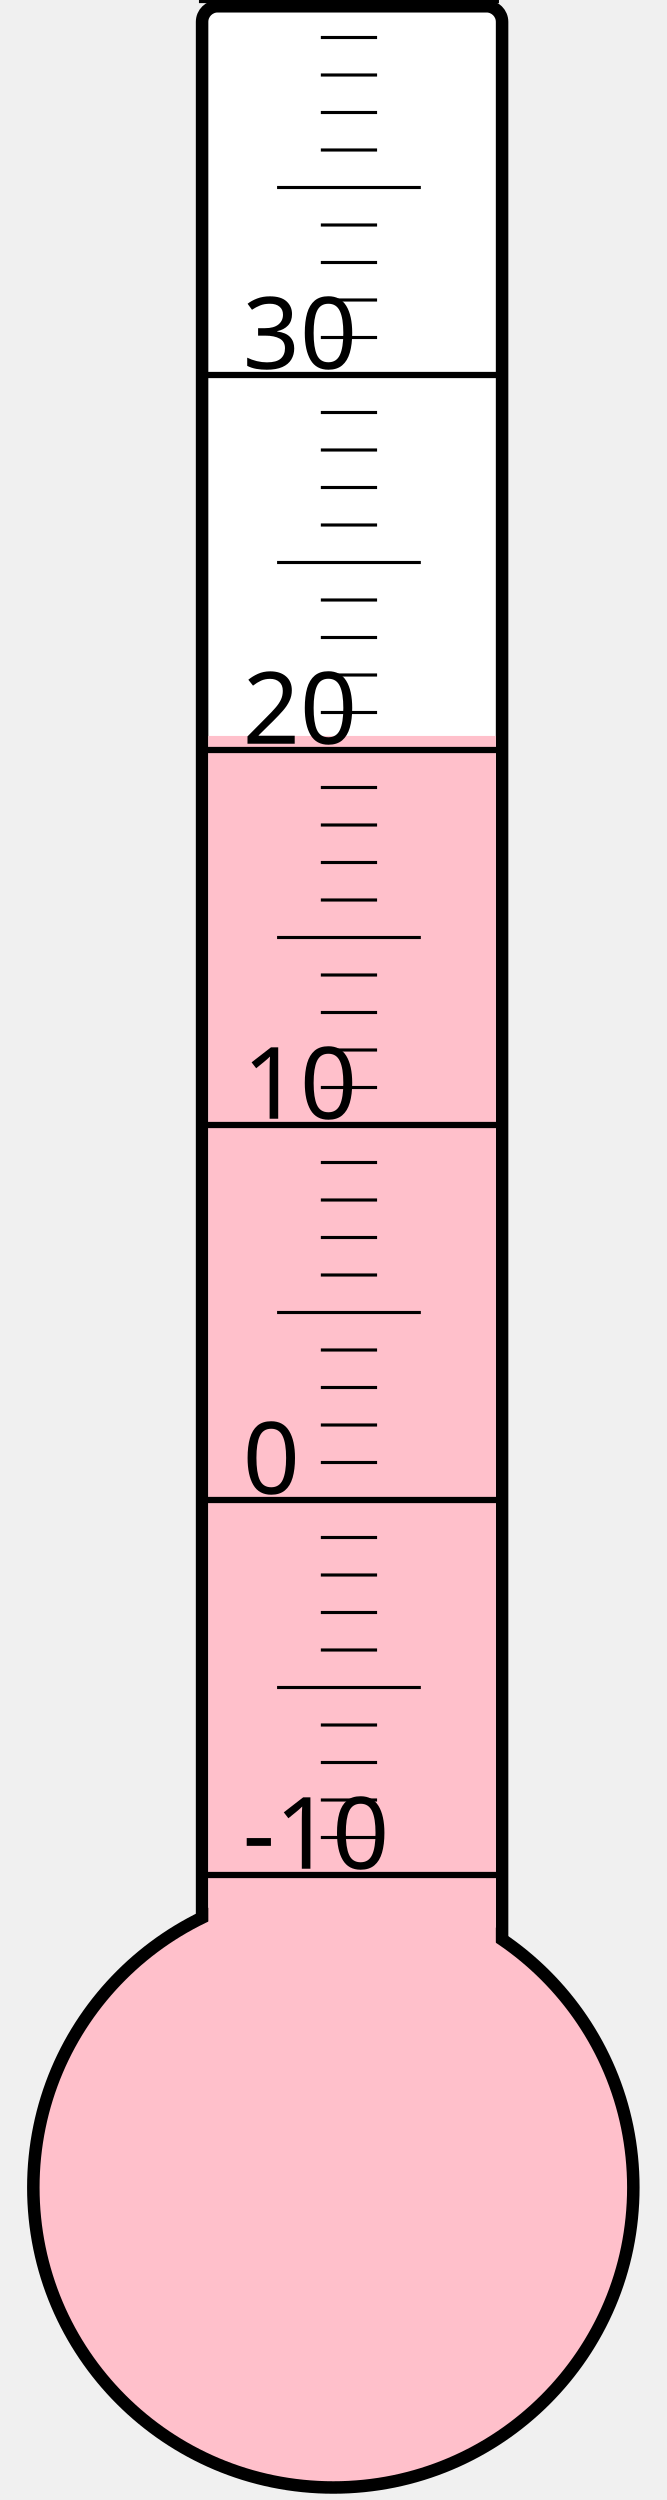
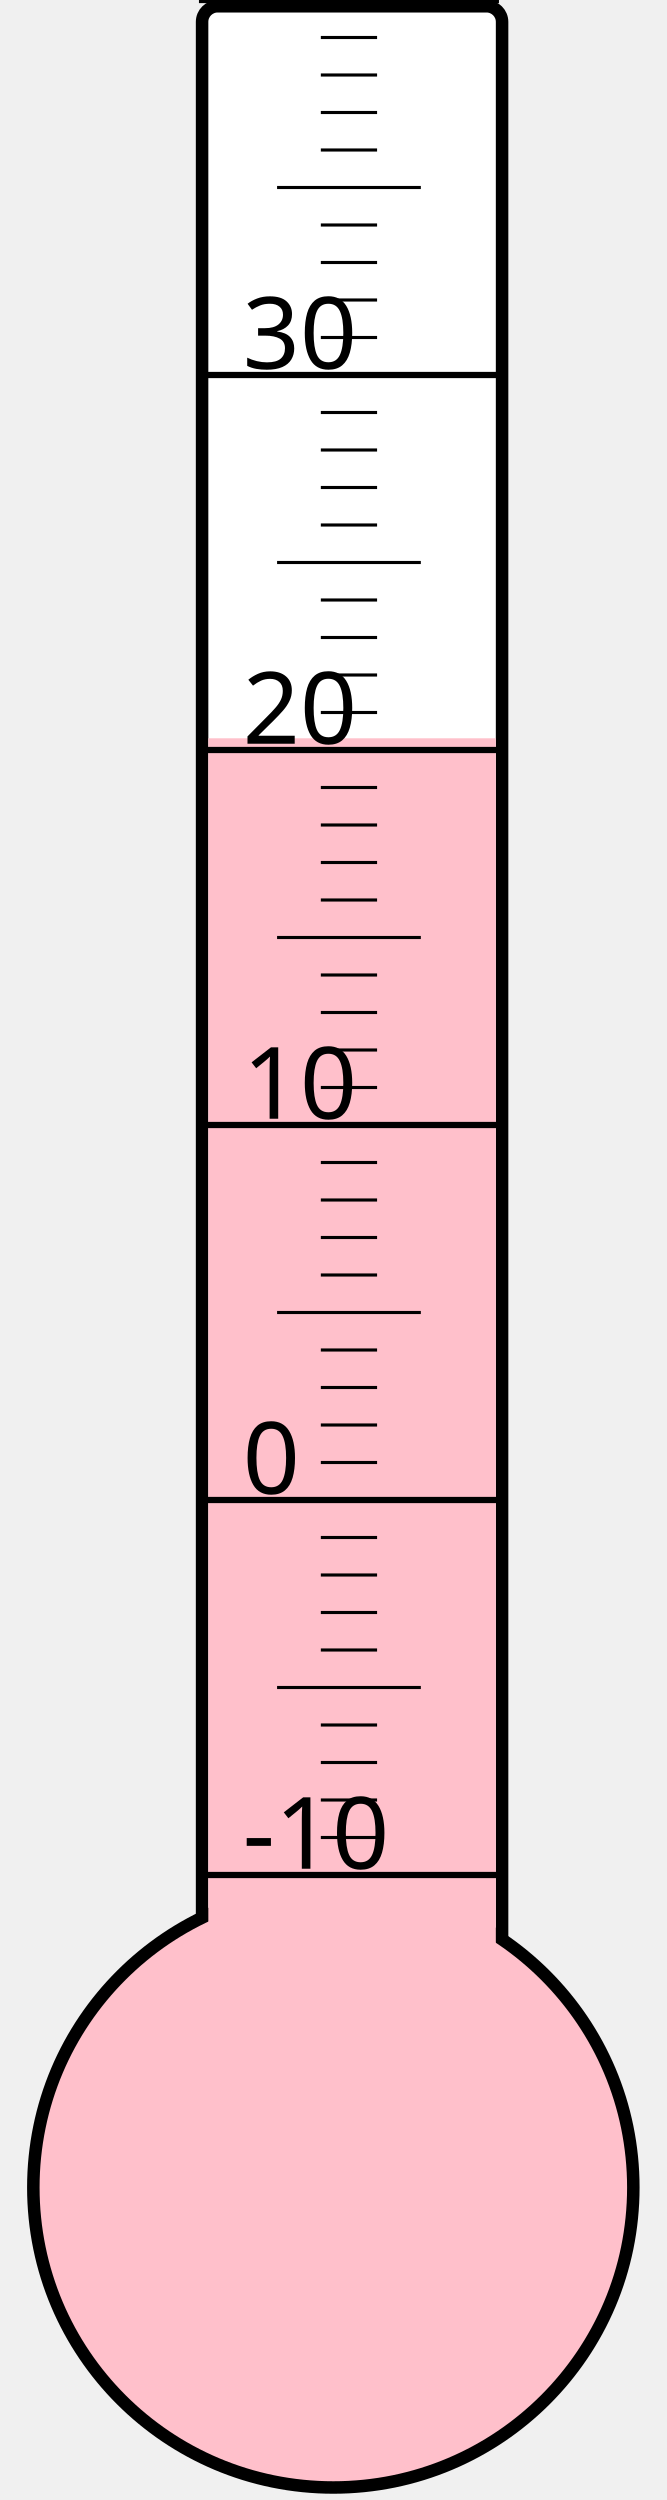
<svg xmlns="http://www.w3.org/2000/svg" width="40px" height="150px" viewBox="0 0 200 800">
  <rect width="200" height="800" x="0" y="0" style="fill: #ffffeb; fill-opacity: 0;" />
  <rect width="96" height="680" x="58" y="2" rx="5" ry="5" style="fill: white; fill-opacity: 1; stroke: black; stroke-width: 4;" />
  <circle cx="100" cy="700" r="96" style="fill: pink; stroke: black; stroke-width: 4;" />
-   <rect width="92" height="464.5" x="60" y="235.5" style="fill: pink; fill-opacity: 1; stroke-width: 0;" />
+   <rect width="92" height="463.75" x="60" y="236.25" style="fill: pink; fill-opacity: 1; stroke-width: 0;" />
  <text x="71" y="598" style="font-family: sans-serif; font-size: 24pt;">-10</text>
  <text x="71" y="478" style="font-family: sans-serif; font-size: 24pt;">0</text>
  <text x="71" y="358" style="font-family: sans-serif; font-size: 24pt;">10</text>
  <text x="71" y="238" style="font-family: sans-serif; font-size: 24pt;">20</text>
  <text x="71" y="118" style="font-family: sans-serif; font-size: 24pt;">30</text>
  <g style="stroke: black;">
    <line x1="57" y1="600" x2="153" y2="600" style="stroke-width: 2;" />
    <line x1="96" y1="588" x2="114" y2="588" style="stroke-width: 1;" />
    <line x1="96" y1="576" x2="114" y2="576" style="stroke-width: 1;" />
    <line x1="96" y1="564" x2="114" y2="564" style="stroke-width: 1;" />
    <line x1="96" y1="552" x2="114" y2="552" style="stroke-width: 1;" />
    <line x1="82" y1="540" x2="128" y2="540" style="stroke-width: 1;" />
    <line x1="96" y1="528" x2="114" y2="528" style="stroke-width: 1;" />
    <line x1="96" y1="516" x2="114" y2="516" style="stroke-width: 1;" />
    <line x1="96" y1="504" x2="114" y2="504" style="stroke-width: 1;" />
    <line x1="96" y1="492" x2="114" y2="492" style="stroke-width: 1;" />
    <line x1="57" y1="480" x2="153" y2="480" style="stroke-width: 2;" />
    <line x1="96" y1="468" x2="114" y2="468" style="stroke-width: 1;" />
    <line x1="96" y1="456" x2="114" y2="456" style="stroke-width: 1;" />
    <line x1="96" y1="444" x2="114" y2="444" style="stroke-width: 1;" />
    <line x1="96" y1="432" x2="114" y2="432" style="stroke-width: 1;" />
    <line x1="82" y1="420" x2="128" y2="420" style="stroke-width: 1;" />
    <line x1="96" y1="408" x2="114" y2="408" style="stroke-width: 1;" />
    <line x1="96" y1="396" x2="114" y2="396" style="stroke-width: 1;" />
    <line x1="96" y1="384" x2="114" y2="384" style="stroke-width: 1;" />
    <line x1="96" y1="372" x2="114" y2="372" style="stroke-width: 1;" />
    <line x1="57" y1="360" x2="153" y2="360" style="stroke-width: 2;" />
    <line x1="96" y1="348" x2="114" y2="348" style="stroke-width: 1;" />
    <line x1="96" y1="336" x2="114" y2="336" style="stroke-width: 1;" />
    <line x1="96" y1="324" x2="114" y2="324" style="stroke-width: 1;" />
    <line x1="96" y1="312" x2="114" y2="312" style="stroke-width: 1;" />
    <line x1="82" y1="300" x2="128" y2="300" style="stroke-width: 1;" />
    <line x1="96" y1="288" x2="114" y2="288" style="stroke-width: 1;" />
    <line x1="96" y1="276" x2="114" y2="276" style="stroke-width: 1;" />
    <line x1="96" y1="264" x2="114" y2="264" style="stroke-width: 1;" />
    <line x1="96" y1="252" x2="114" y2="252" style="stroke-width: 1;" />
    <line x1="57" y1="240" x2="153" y2="240" style="stroke-width: 2;" />
    <line x1="96" y1="228" x2="114" y2="228" style="stroke-width: 1;" />
    <line x1="96" y1="216" x2="114" y2="216" style="stroke-width: 1;" />
    <line x1="96" y1="204" x2="114" y2="204" style="stroke-width: 1;" />
    <line x1="96" y1="192" x2="114" y2="192" style="stroke-width: 1;" />
    <line x1="82" y1="180" x2="128" y2="180" style="stroke-width: 1;" />
    <line x1="96" y1="168" x2="114" y2="168" style="stroke-width: 1;" />
    <line x1="96" y1="156" x2="114" y2="156" style="stroke-width: 1;" />
    <line x1="96" y1="144" x2="114" y2="144" style="stroke-width: 1;" />
    <line x1="96" y1="132" x2="114" y2="132" style="stroke-width: 1;" />
    <line x1="57" y1="120" x2="153" y2="120" style="stroke-width: 2;" />
    <line x1="96" y1="108" x2="114" y2="108" style="stroke-width: 1;" />
    <line x1="96" y1="96" x2="114" y2="96" style="stroke-width: 1;" />
    <line x1="96" y1="84" x2="114" y2="84" style="stroke-width: 1;" />
    <line x1="96" y1="72" x2="114" y2="72" style="stroke-width: 1;" />
    <line x1="82" y1="60" x2="128" y2="60" style="stroke-width: 1;" />
    <line x1="96" y1="48" x2="114" y2="48" style="stroke-width: 1;" />
    <line x1="96" y1="36" x2="114" y2="36" style="stroke-width: 1;" />
    <line x1="96" y1="24" x2="114" y2="24" style="stroke-width: 1;" />
    <line x1="96" y1="12" x2="114" y2="12" style="stroke-width: 1;" />
    <line x1="57" y1="0" x2="153" y2="0" style="stroke-width: 2;" />
  </g>
</svg>
